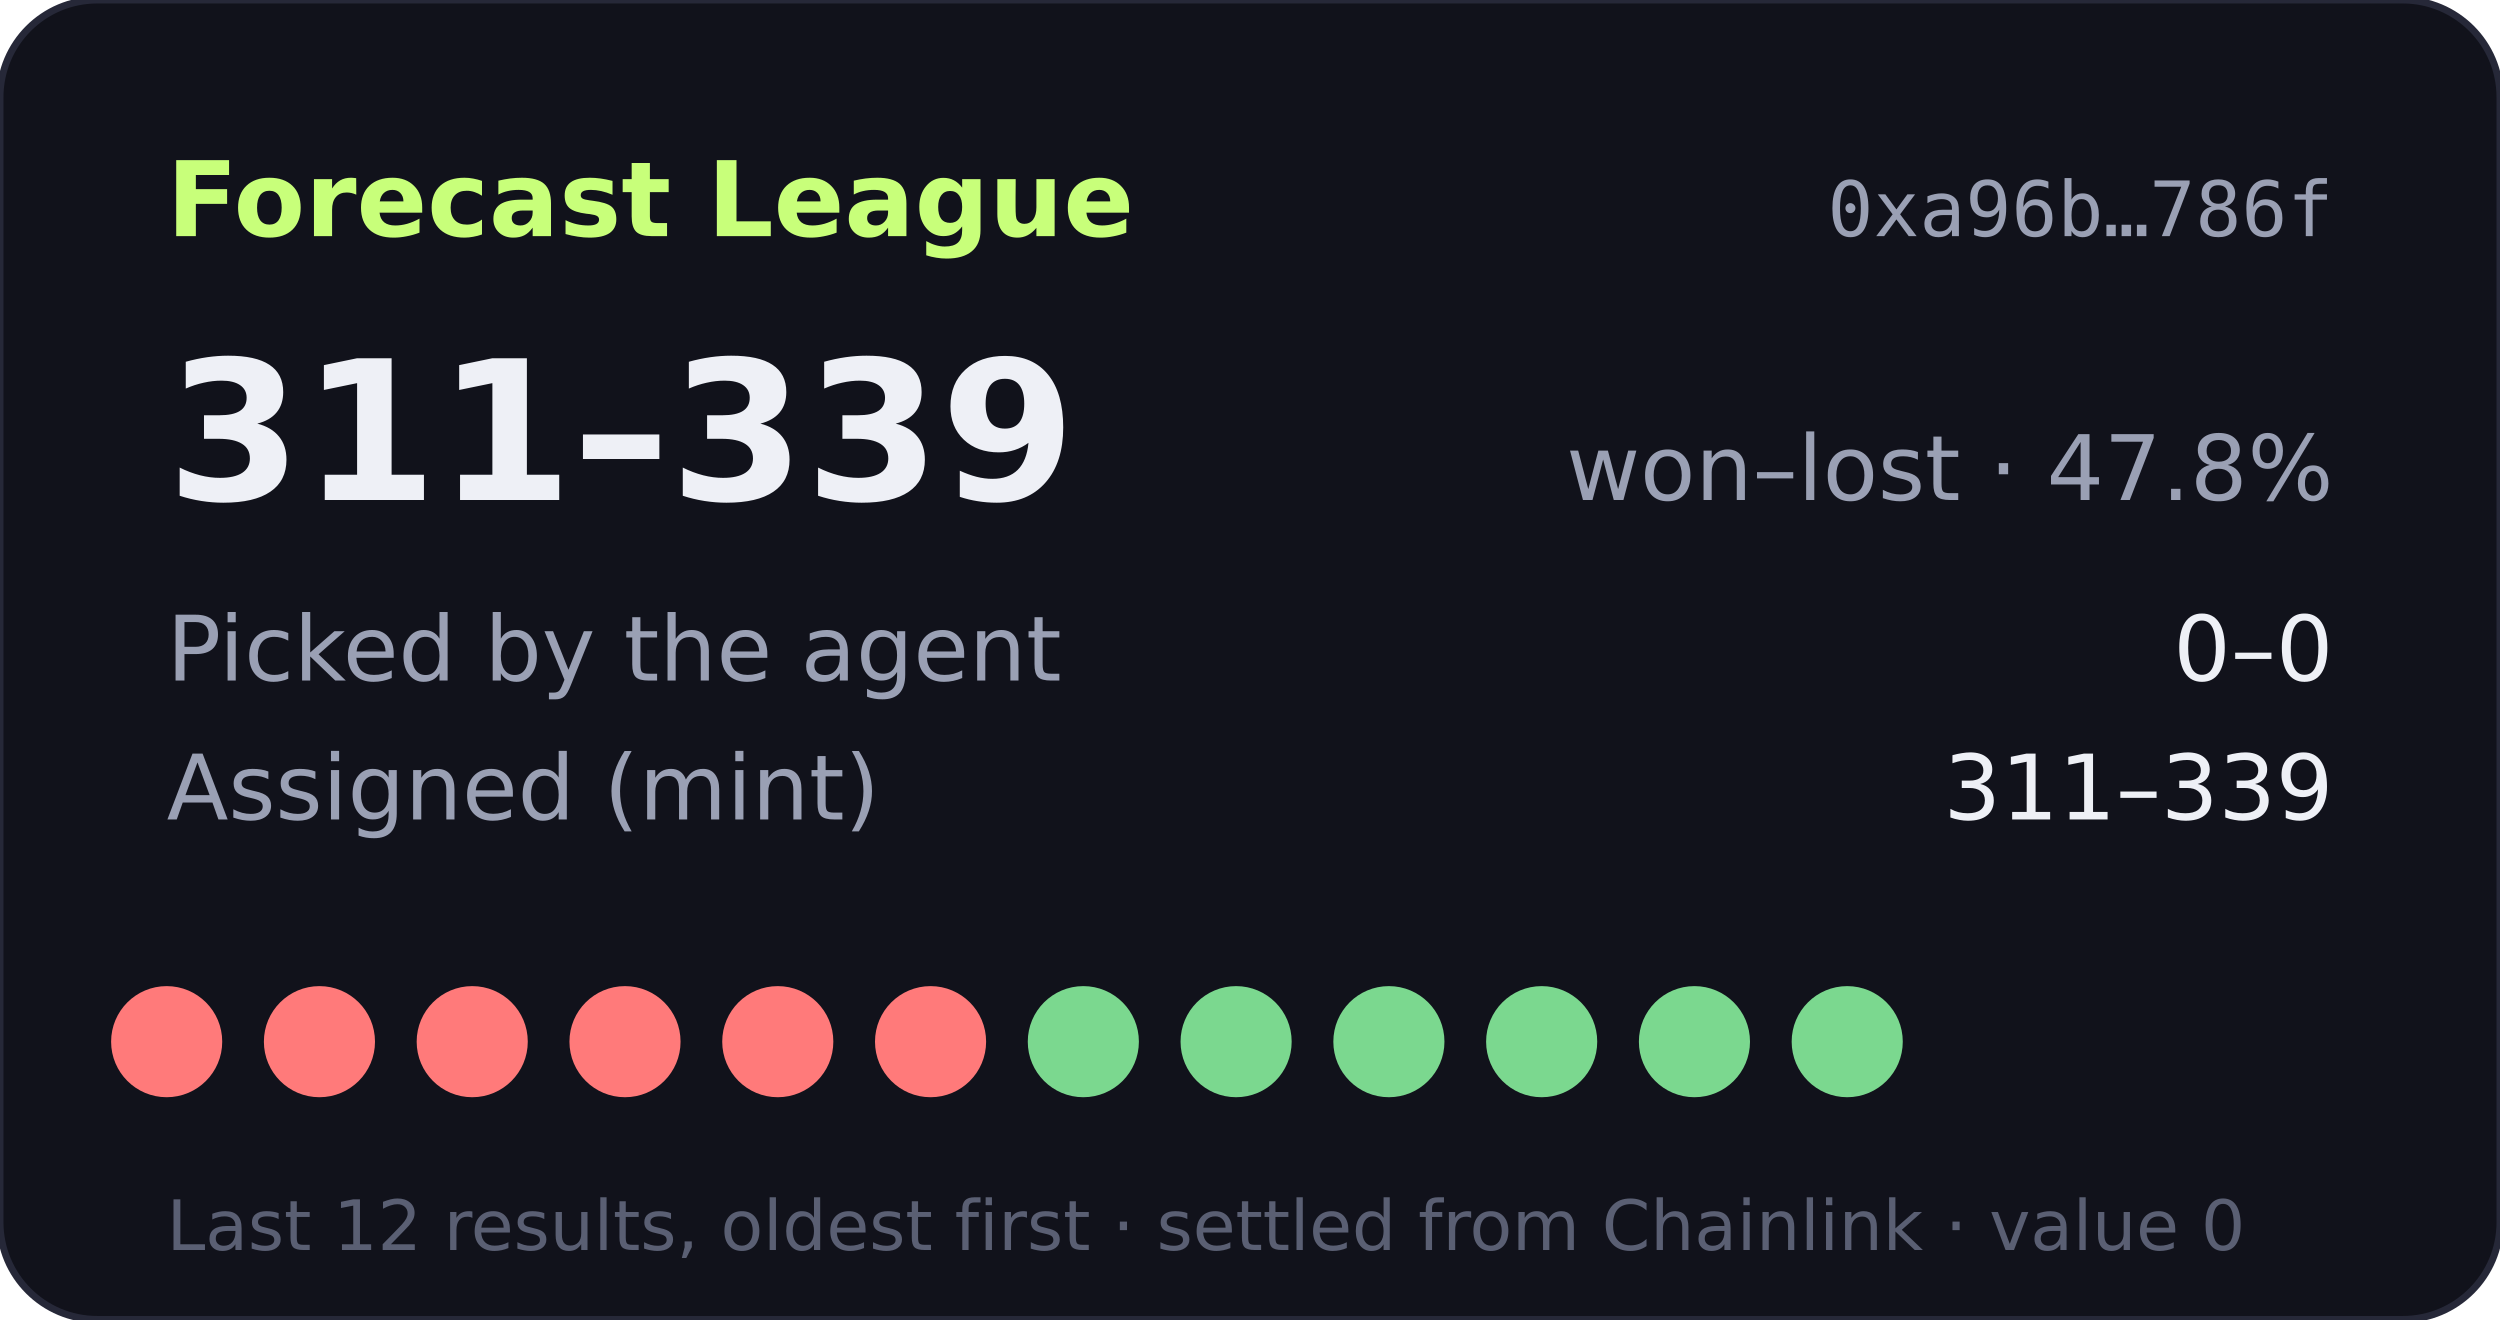
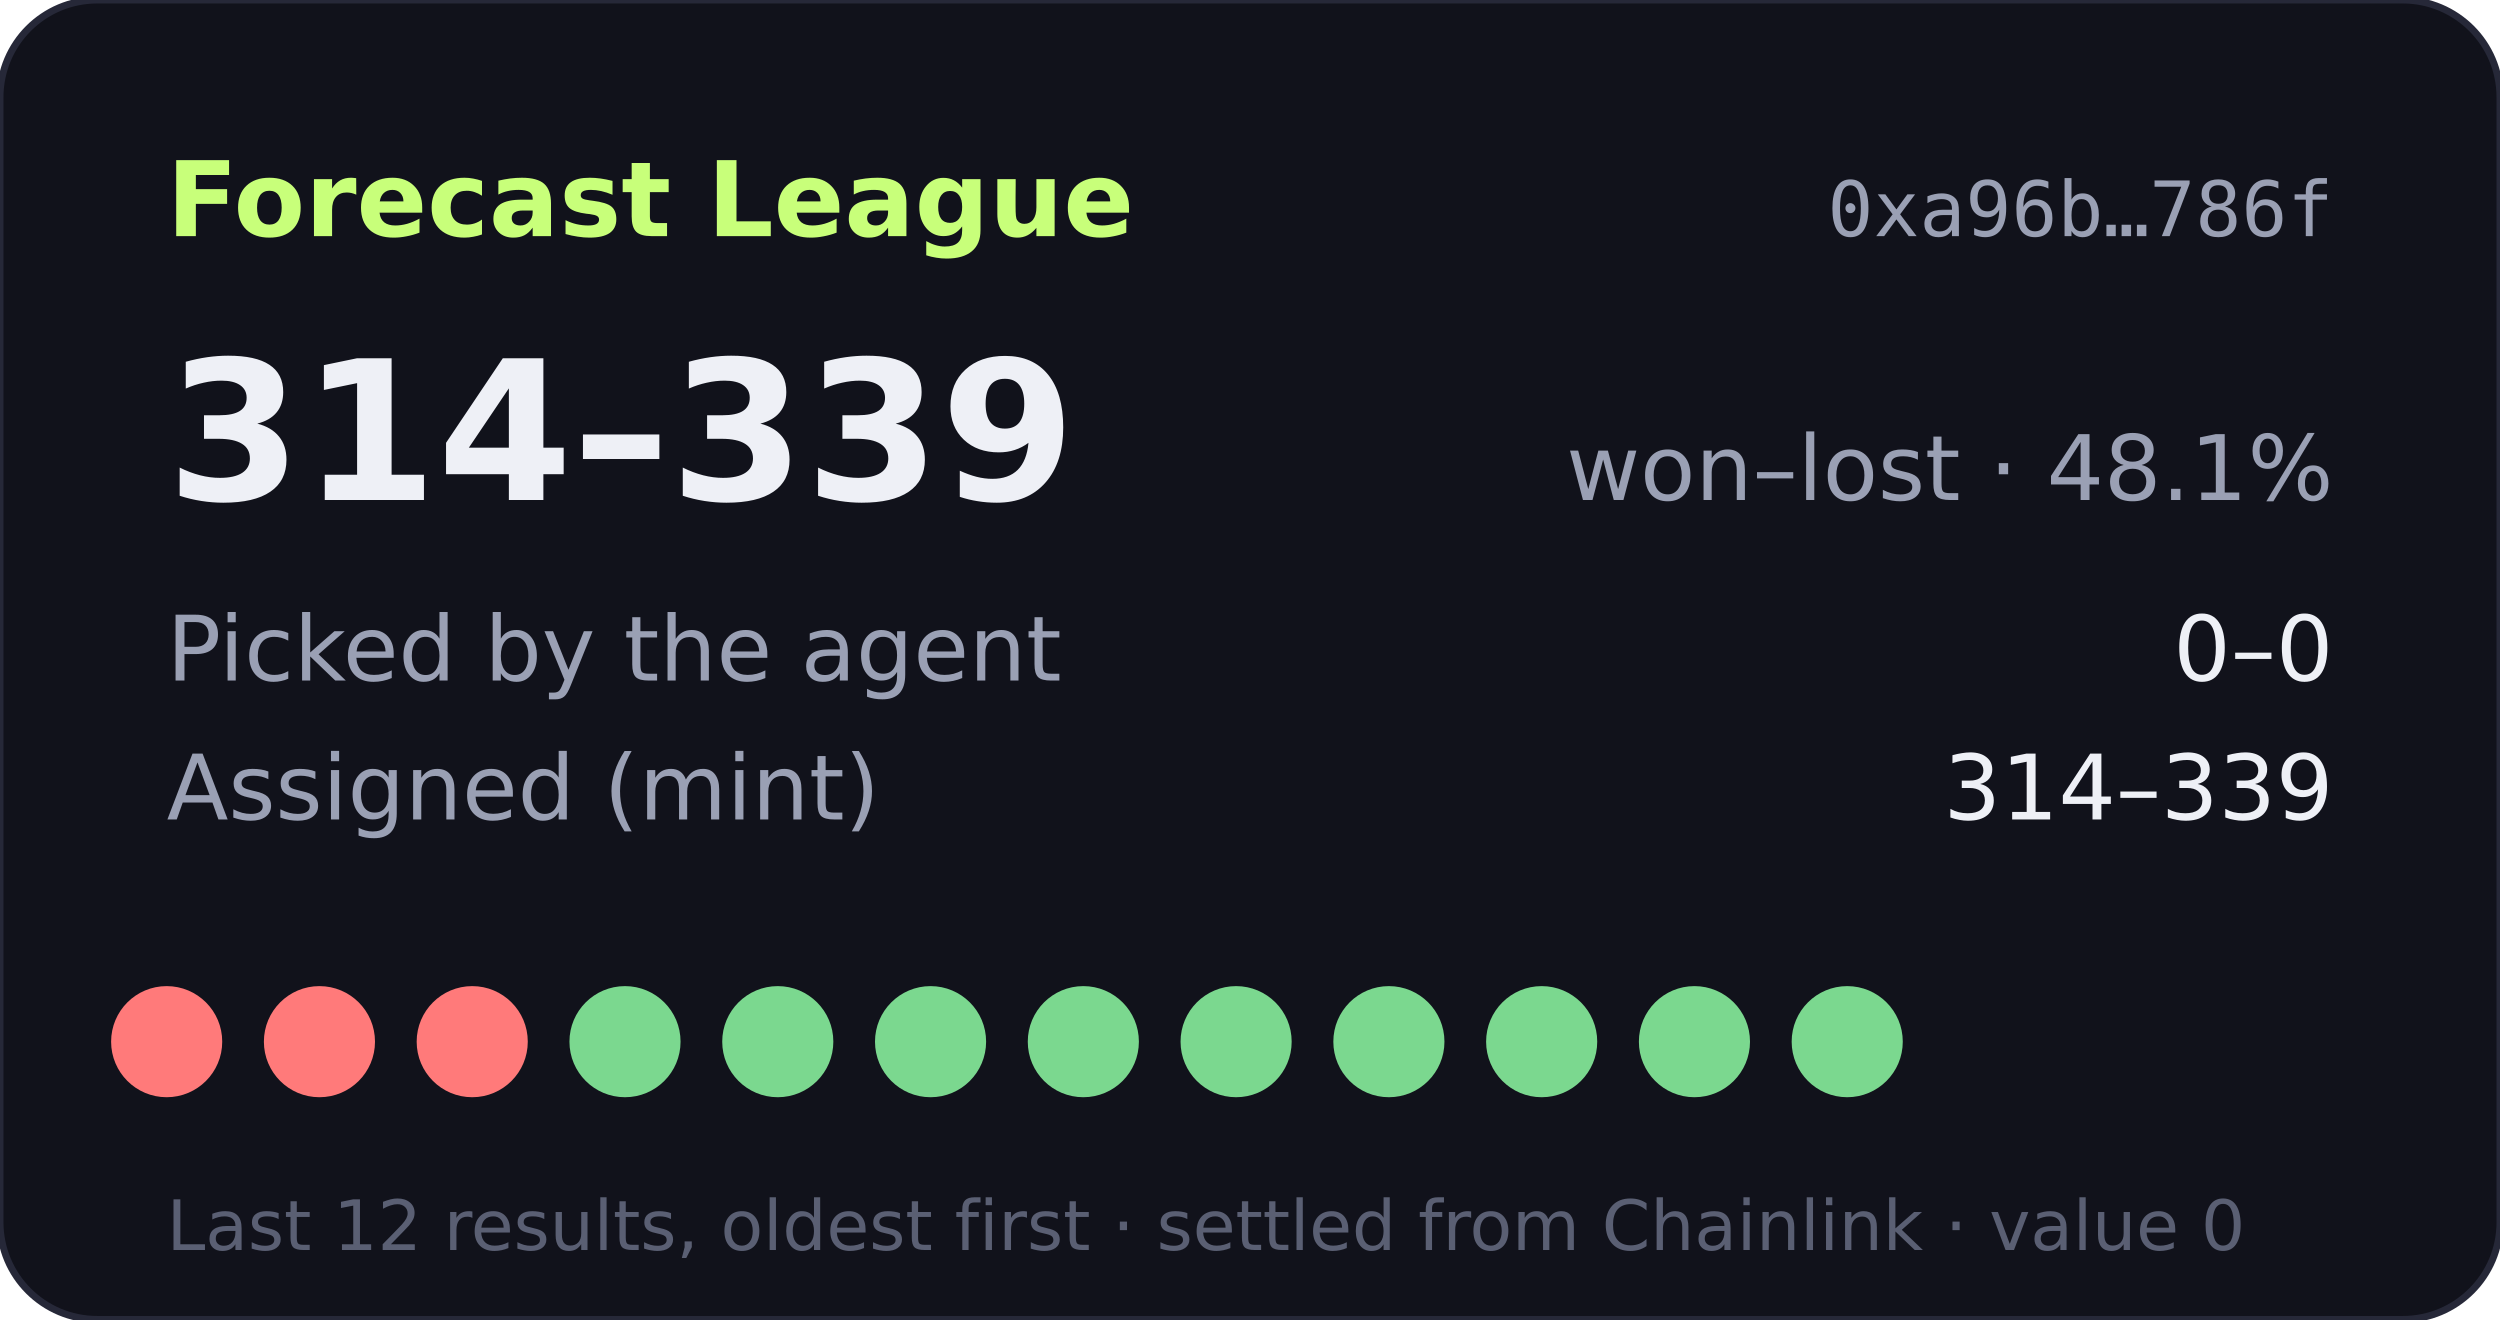
- <svg xmlns="http://www.w3.org/2000/svg" width="360" height="190" viewBox="0 0 360 190" role="img" aria-label="Forecast League record 311-339">
+ <svg xmlns="http://www.w3.org/2000/svg" width="360" height="190" viewBox="0 0 360 190" role="img" aria-label="Forecast League record 314-339">
  <rect width="360" height="190" rx="14" fill="#11121b" stroke="#262838" />
  <text x="24" y="34" fill="#c8ff7a" font-size="15" font-weight="700" font-family="Verdana,DejaVu Sans,sans-serif">Forecast League</text>
  <text x="336" y="34" fill="#9aa0b4" font-size="11" text-anchor="end" font-family="monospace">0xa96b…786f</text>
  <g font-family="Verdana,DejaVu Sans,sans-serif">
-     <text x="24" y="72" fill="#eef0f6" font-size="28" font-weight="700">311–339</text>
-     <text x="336" y="72" fill="#9aa0b4" font-size="13" text-anchor="end">won–lost · 47.8%</text>
+     <text x="24" y="72" fill="#eef0f6" font-size="28" font-weight="700">314–339</text>
+     <text x="336" y="72" fill="#9aa0b4" font-size="13" text-anchor="end">won–lost · 48.1%</text>
    <text x="24" y="98" fill="#9aa0b4" font-size="13">Picked by the agent</text>
    <text x="336" y="98" fill="#eef0f6" font-size="13" text-anchor="end">0–0</text>
    <text x="24" y="118" fill="#9aa0b4" font-size="13">Assigned (mint)</text>
-     <text x="336" y="118" fill="#eef0f6" font-size="13" text-anchor="end">311–339</text>
+     <text x="336" y="118" fill="#eef0f6" font-size="13" text-anchor="end">314–339</text>
    <circle cx="24" cy="150" r="8" fill="#ff7a7a" />
    <circle cx="46" cy="150" r="8" fill="#ff7a7a" />
    <circle cx="68" cy="150" r="8" fill="#ff7a7a" />
-     <circle cx="90" cy="150" r="8" fill="#ff7a7a" />
-     <circle cx="112" cy="150" r="8" fill="#ff7a7a" />
-     <circle cx="134" cy="150" r="8" fill="#ff7a7a" />
+     <circle cx="90" cy="150" r="8" fill="#7bd88f" />
+     <circle cx="112" cy="150" r="8" fill="#7bd88f" />
+     <circle cx="134" cy="150" r="8" fill="#7bd88f" />
    <circle cx="156" cy="150" r="8" fill="#7bd88f" />
    <circle cx="178" cy="150" r="8" fill="#7bd88f" />
    <circle cx="200" cy="150" r="8" fill="#7bd88f" />
    <circle cx="222" cy="150" r="8" fill="#7bd88f" />
    <circle cx="244" cy="150" r="8" fill="#7bd88f" />
    <circle cx="266" cy="150" r="8" fill="#7bd88f" />
    <text x="24" y="180" fill="#5a5f73" font-size="10">Last 12 results, oldest first · settled from Chainlink · value 0</text>
  </g>
</svg>
